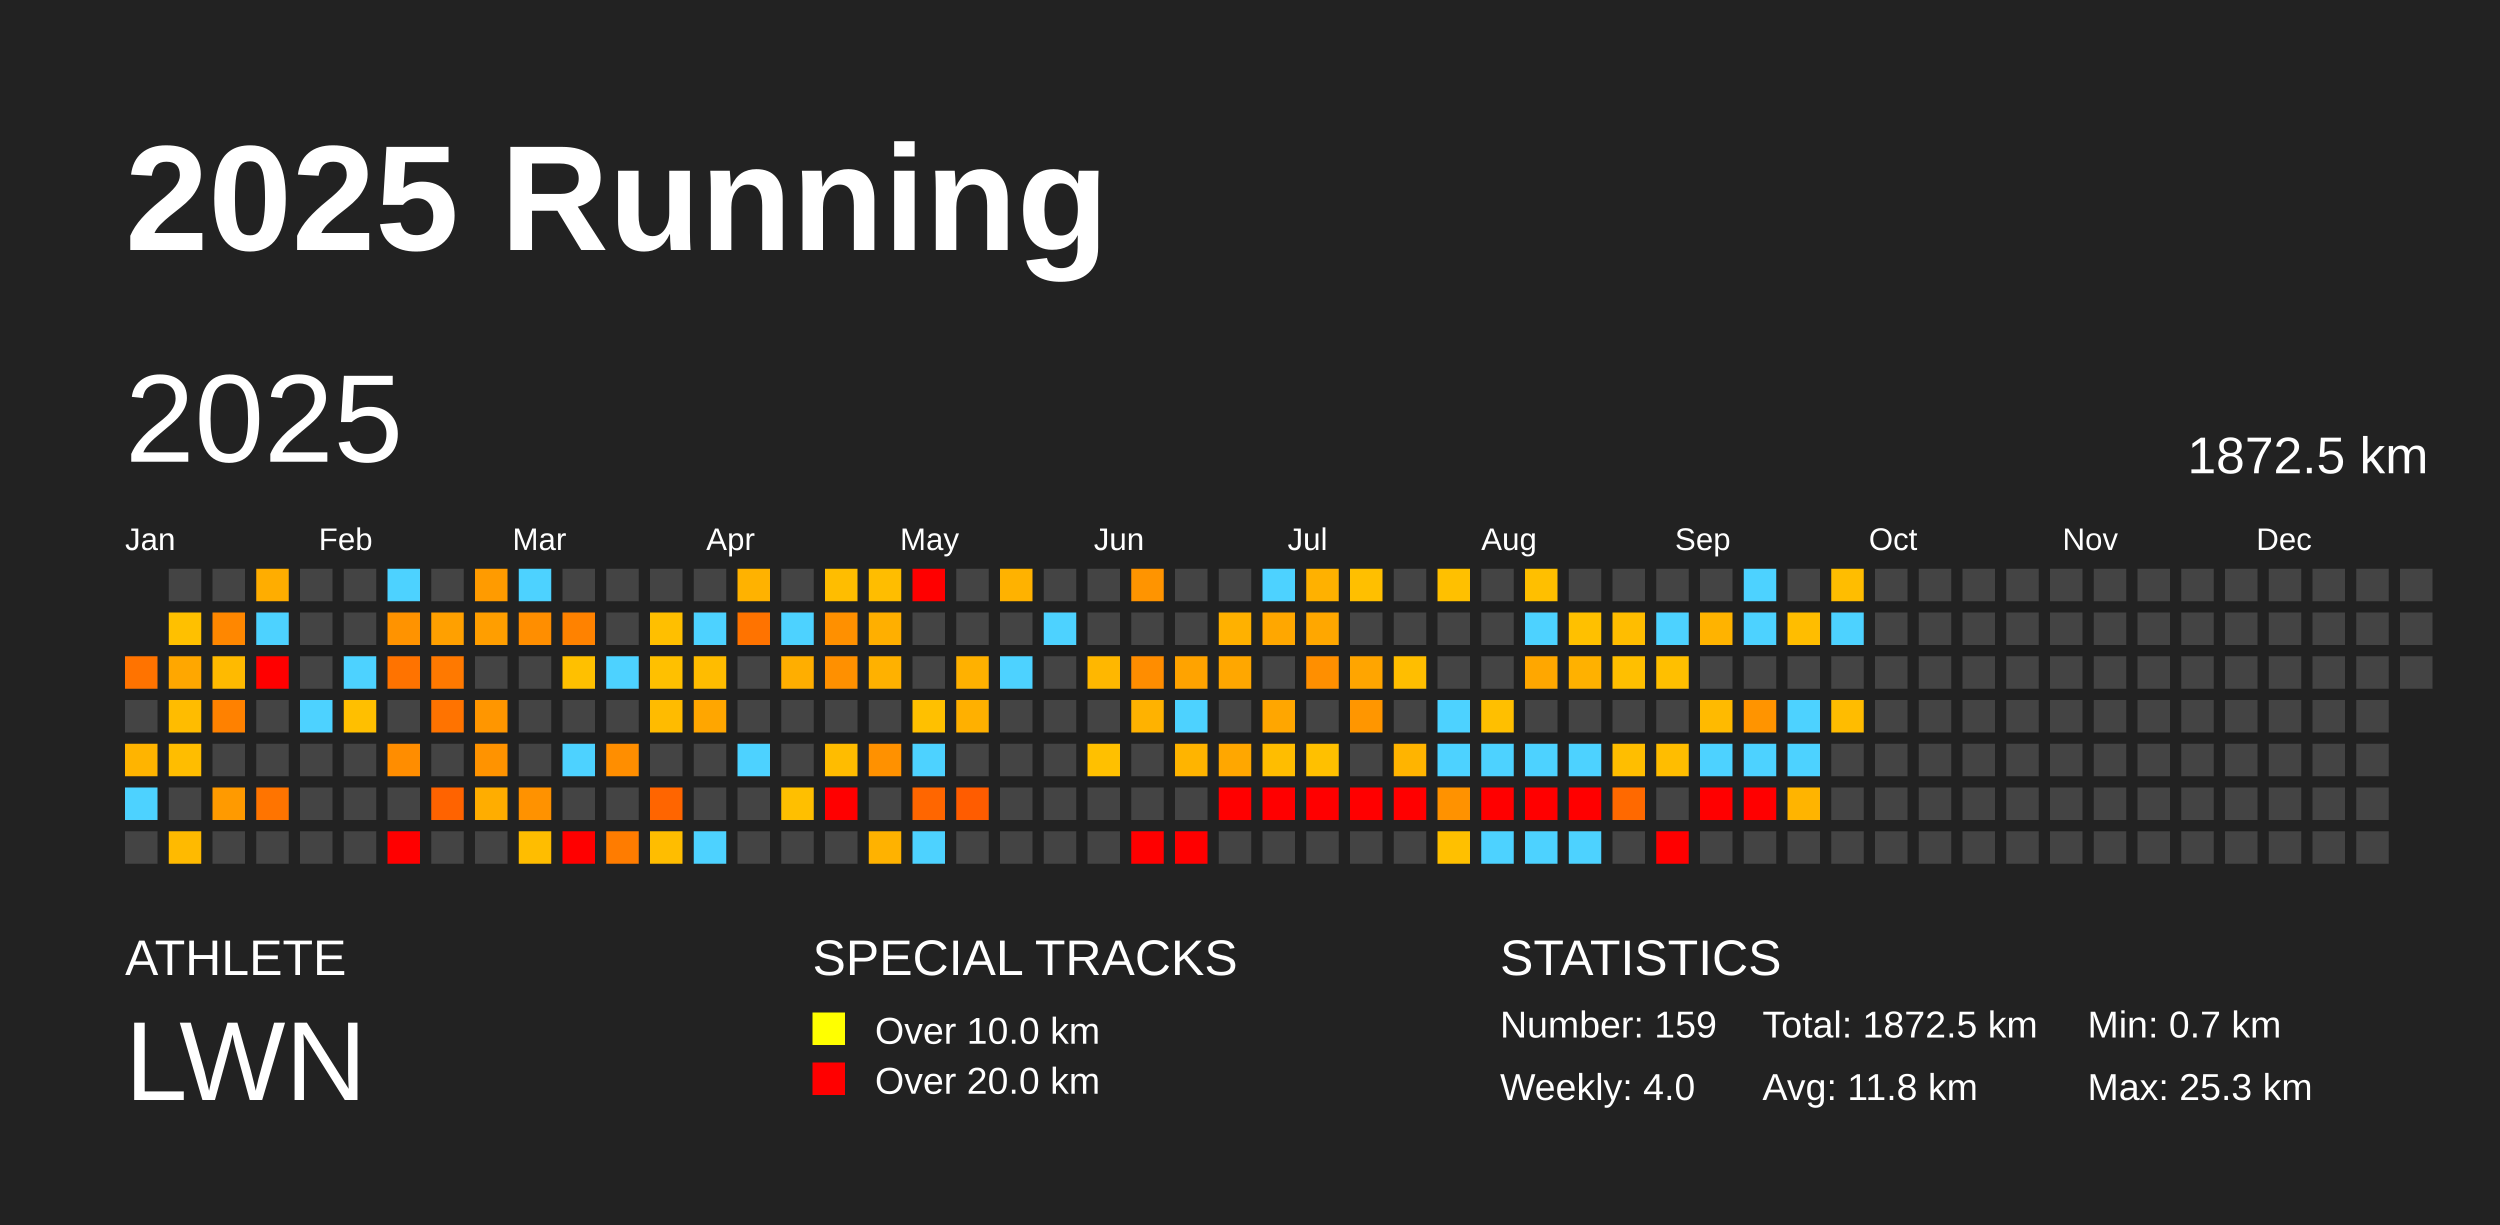
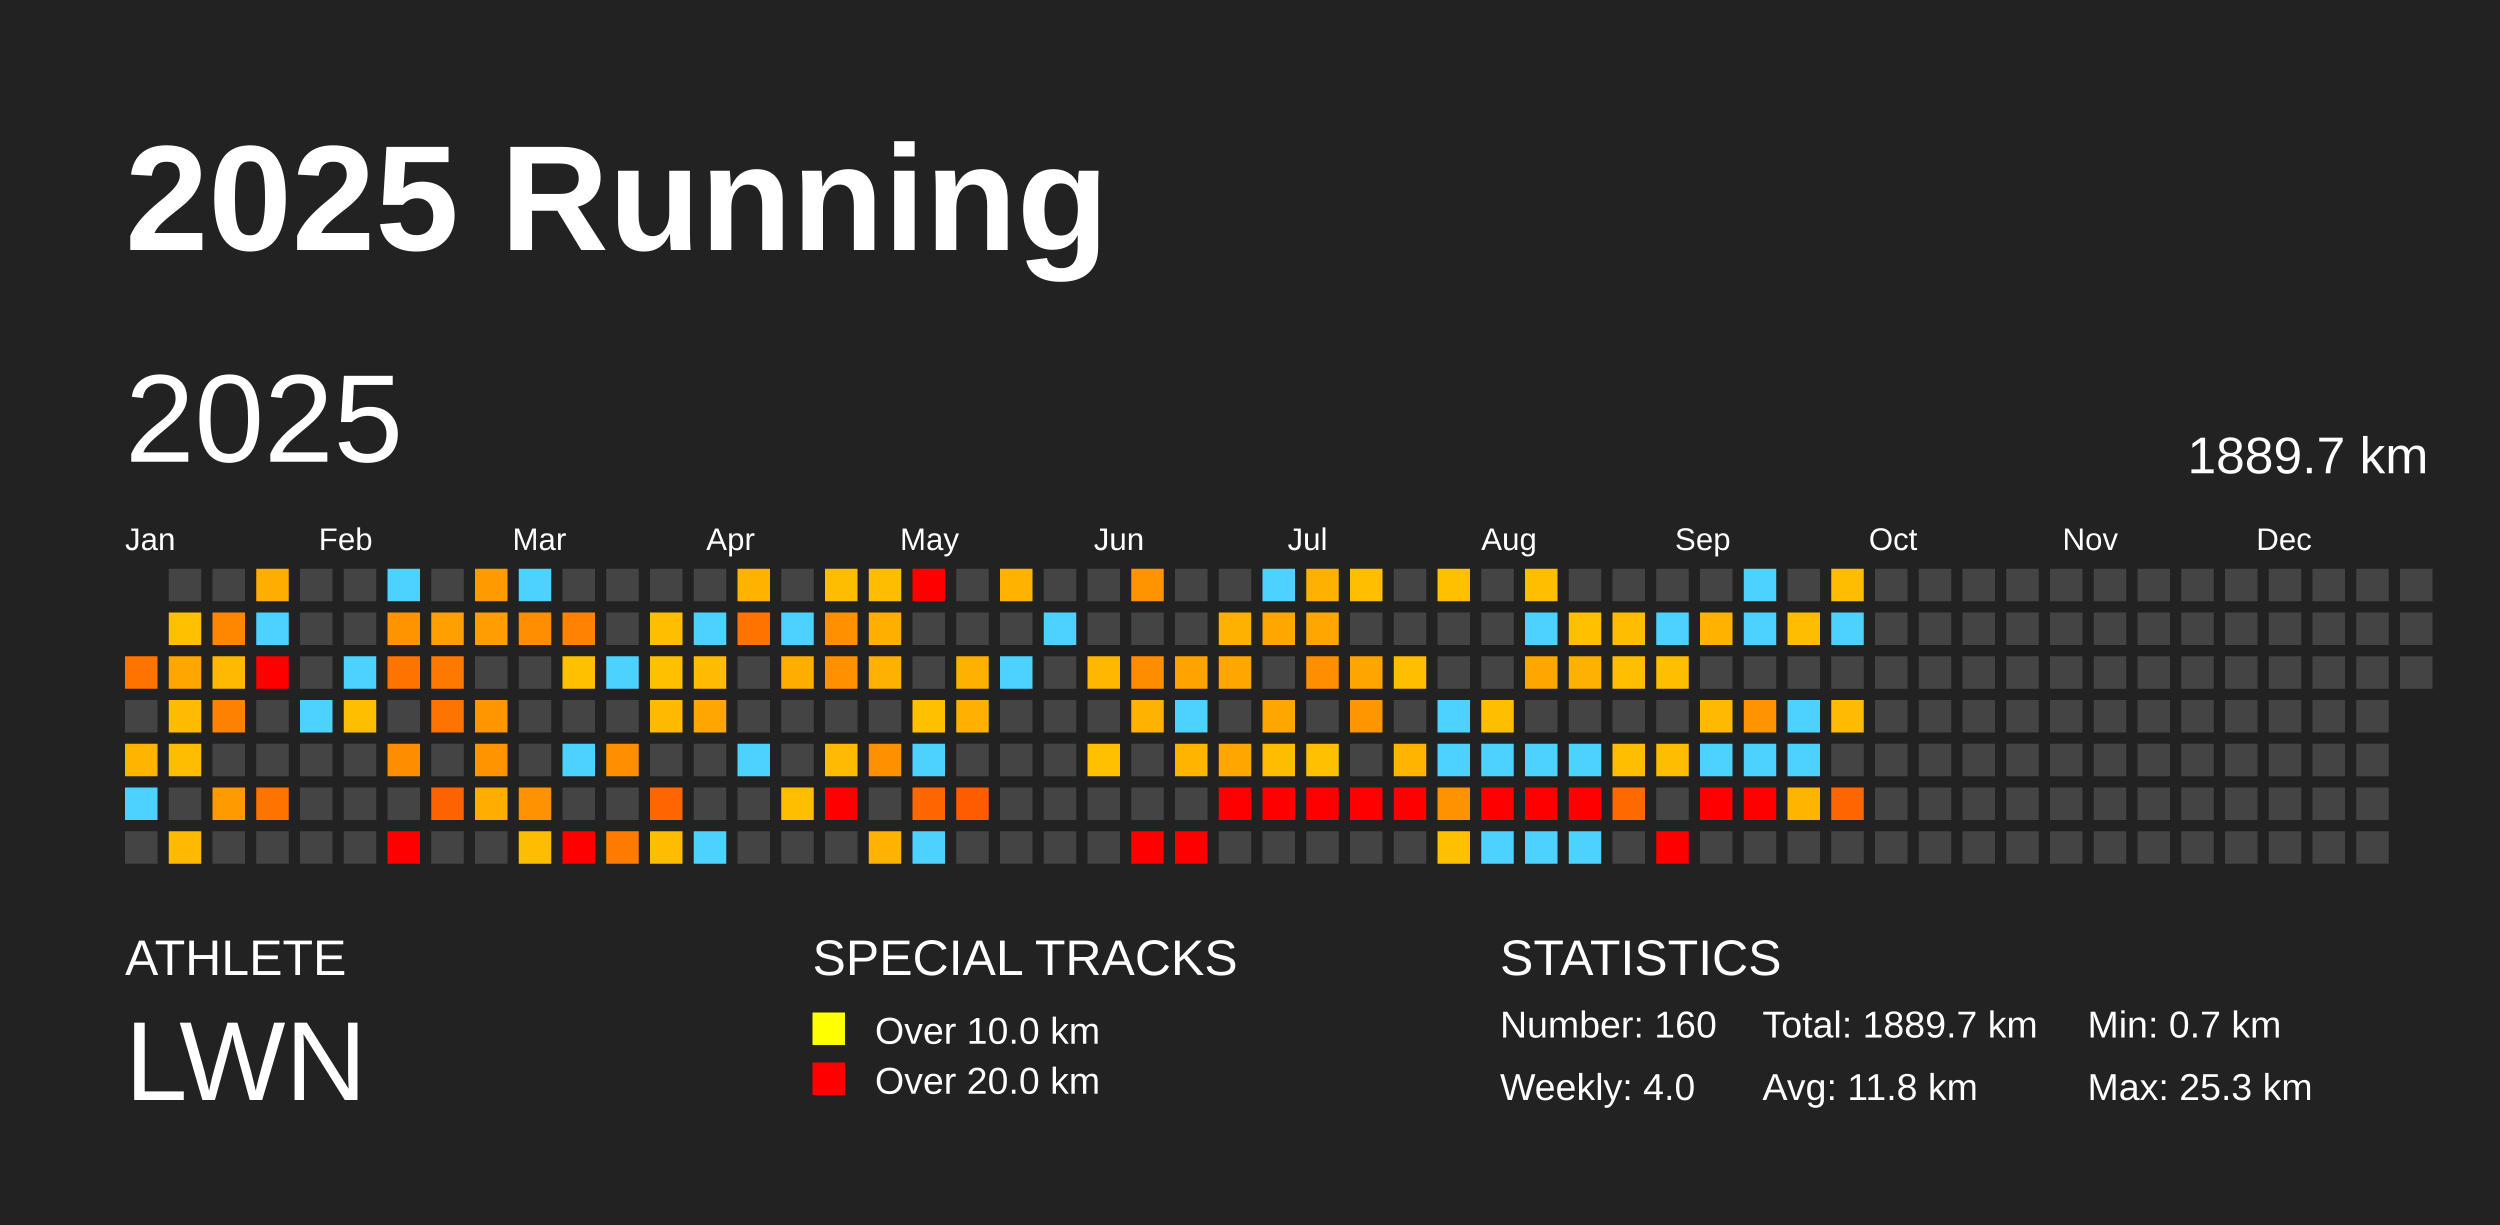
<svg xmlns="http://www.w3.org/2000/svg" baseProfile="full" height="98mm" version="1.1" viewBox="0,0,200,98" width="200mm">
  <defs />
  <rect fill="#222222" height="98" width="200" x="0" y="0" />
  <text fill="#FFFFFF" style="font-size:12px; font-family:Arial; font-weight:bold;" x="10" y="20">2025 Running</text>
  <text fill="#FFFFFF" style="font-size:4px; font-family:Arial" x="10" y="78">ATHLETE</text>
  <text fill="#FFFFFF" style="font-size:9px; font-family:Arial" x="10" y="88">LWN</text>
  <text fill="#FFFFFF" style="font-size:4px; font-family:Arial" x="65" y="78">SPECIAL TRACKS</text>
  <rect fill="yellow" height="2.6" width="2.6" x="65" y="81" />
  <text fill="#FFFFFF" style="font-size:3px; font-family:Arial" x="70" y="83.5">Over 10.0 km</text>
  <rect fill="red" height="2.6" width="2.6" x="65" y="85" />
  <text fill="#FFFFFF" style="font-size:3px; font-family:Arial" x="70" y="87.5">Over 20.0 km</text>
  <text fill="#FFFFFF" style="font-size:4px; font-family:Arial" x="120" y="78">STATISTICS</text>
-   <text fill="#FFFFFF" style="font-size:3px; font-family:Arial" x="120" y="83">Number: 159</text>
+   <text fill="#FFFFFF" style="font-size:3px; font-family:Arial" x="120" y="83">Number: 160</text>
  <text fill="#FFFFFF" style="font-size:3px; font-family:Arial" x="120" y="88">Weekly: 4.0</text>
-   <text fill="#FFFFFF" style="font-size:3px; font-family:Arial" x="141" y="83">Total: 1872.5 km</text>
+   <text fill="#FFFFFF" style="font-size:3px; font-family:Arial" x="141" y="83">Total: 1889.7 km</text>
  <text fill="#FFFFFF" style="font-size:3px; font-family:Arial" x="141" y="88">Avg: 11.8 km</text>
  <text fill="#FFFFFF" style="font-size:3px; font-family:Arial" x="167" y="83">Min: 0.7 km</text>
  <text fill="#FFFFFF" style="font-size:3px; font-family:Arial" x="167" y="88">Max: 25.3 km</text>
  <text dominant-baseline="hanging" fill="#FFFFFF" style="font-size:10.0px; font-family:Arial;" x="10" y="30">2025</text>
-   <text dominant-baseline="hanging" fill="#FFFFFF" style="font-size:4.125px; font-family:Arial;" x="175" y="35">1872.5 km</text>
+   <text dominant-baseline="hanging" fill="#FFFFFF" style="font-size:4.125px; font-family:Arial;" x="175" y="35">1889.7 km</text>
  <text fill="#FFFFFF" style="font-size:2.5px; font-family:Arial" x="10.0" y="44">Jan</text>
  <text fill="#FFFFFF" style="font-size:2.5px; font-family:Arial" x="25.5" y="44">Feb</text>
  <text fill="#FFFFFF" style="font-size:2.5px; font-family:Arial" x="41.0" y="44">Mar</text>
  <text fill="#FFFFFF" style="font-size:2.5px; font-family:Arial" x="56.5" y="44">Apr</text>
  <text fill="#FFFFFF" style="font-size:2.5px; font-family:Arial" x="72.0" y="44">May</text>
  <text fill="#FFFFFF" style="font-size:2.5px; font-family:Arial" x="87.5" y="44">Jun</text>
  <text fill="#FFFFFF" style="font-size:2.5px; font-family:Arial" x="103.0" y="44">Jul</text>
  <text fill="#FFFFFF" style="font-size:2.5px; font-family:Arial" x="118.5" y="44">Aug</text>
  <text fill="#FFFFFF" style="font-size:2.5px; font-family:Arial" x="134.0" y="44">Sep</text>
  <text fill="#FFFFFF" style="font-size:2.5px; font-family:Arial" x="149.5" y="44">Oct</text>
  <text fill="#FFFFFF" style="font-size:2.5px; font-family:Arial" x="165.0" y="44">Nov</text>
  <text fill="#FFFFFF" style="font-size:2.5px; font-family:Arial" x="180.5" y="44">Dec</text>
  <rect fill="#ff7300" height="2.6" width="2.6" x="10.0" y="52.5" />
  <rect fill="#444444" height="2.6" width="2.6" x="10.0" y="56.0" />
  <rect fill="#ffb400" height="2.6" width="2.6" x="10.0" y="59.5" />
  <rect fill="#4dd2ff" height="2.6" width="2.6" x="10.0" y="63.0" />
  <rect fill="#444444" height="2.6" width="2.6" x="10.0" y="66.5" />
  <rect fill="#444444" height="2.6" width="2.6" x="13.5" y="45.5" />
  <rect fill="#ffc000" height="2.6" width="2.6" x="13.5" y="49.0" />
  <rect fill="#ffa700" height="2.6" width="2.6" x="13.5" y="52.5" />
  <rect fill="#ffbc00" height="2.6" width="2.6" x="13.5" y="56.0" />
  <rect fill="#ffbd00" height="2.6" width="2.6" x="13.5" y="59.5" />
  <rect fill="#444444" height="2.6" width="2.6" x="13.5" y="63.0" />
  <rect fill="#ffba00" height="2.6" width="2.6" x="13.5" y="66.5" />
  <rect fill="#444444" height="2.6" width="2.6" x="17.0" y="45.5" />
  <rect fill="#ff8700" height="2.6" width="2.6" x="17.0" y="49.0" />
  <rect fill="#ffba00" height="2.6" width="2.6" x="17.0" y="52.5" />
  <rect fill="#ff8100" height="2.6" width="2.6" x="17.0" y="56.0" />
  <rect fill="#444444" height="2.6" width="2.6" x="17.0" y="59.5" />
  <rect fill="#ff9a00" height="2.6" width="2.6" x="17.0" y="63.0" />
  <rect fill="#444444" height="2.6" width="2.6" x="17.0" y="66.5" />
  <rect fill="#ffad00" height="2.6" width="2.6" x="20.5" y="45.5" />
  <rect fill="#4dd2ff" height="2.6" width="2.6" x="20.5" y="49.0" />
  <rect fill="red" height="2.6" width="2.6" x="20.5" y="52.5" />
  <rect fill="#444444" height="2.6" width="2.6" x="20.5" y="56.0" />
  <rect fill="#444444" height="2.6" width="2.6" x="20.5" y="59.5" />
  <rect fill="#ff7400" height="2.6" width="2.6" x="20.5" y="63.0" />
  <rect fill="#444444" height="2.6" width="2.6" x="20.5" y="66.5" />
  <rect fill="#444444" height="2.6" width="2.6" x="24.0" y="45.5" />
  <rect fill="#444444" height="2.6" width="2.6" x="24.0" y="49.0" />
  <rect fill="#444444" height="2.6" width="2.6" x="24.0" y="52.5" />
  <rect fill="#4dd2ff" height="2.6" width="2.6" x="24.0" y="56.0" />
  <rect fill="#444444" height="2.6" width="2.6" x="24.0" y="59.5" />
  <rect fill="#444444" height="2.6" width="2.6" x="24.0" y="63.0" />
  <rect fill="#444444" height="2.6" width="2.6" x="24.0" y="66.5" />
  <rect fill="#444444" height="2.6" width="2.6" x="27.5" y="45.5" />
  <rect fill="#444444" height="2.6" width="2.6" x="27.5" y="49.0" />
  <rect fill="#4dd2ff" height="2.6" width="2.6" x="27.5" y="52.5" />
  <rect fill="#ffbf00" height="2.6" width="2.6" x="27.5" y="56.0" />
  <rect fill="#444444" height="2.6" width="2.6" x="27.5" y="59.5" />
  <rect fill="#444444" height="2.6" width="2.6" x="27.5" y="63.0" />
  <rect fill="#444444" height="2.6" width="2.6" x="27.5" y="66.5" />
  <rect fill="#4dd2ff" height="2.6" width="2.6" x="31.0" y="45.5" />
  <rect fill="#ff9300" height="2.6" width="2.6" x="31.0" y="49.0" />
  <rect fill="#ff7300" height="2.6" width="2.6" x="31.0" y="52.5" />
  <rect fill="#444444" height="2.6" width="2.6" x="31.0" y="56.0" />
  <rect fill="#ff8d00" height="2.6" width="2.6" x="31.0" y="59.5" />
  <rect fill="#444444" height="2.6" width="2.6" x="31.0" y="63.0" />
  <rect fill="red" height="2.6" width="2.6" x="31.0" y="66.5" />
  <rect fill="#444444" height="2.6" width="2.6" x="34.5" y="45.5" />
  <rect fill="#ffa000" height="2.6" width="2.6" x="34.5" y="49.0" />
  <rect fill="#ff7900" height="2.6" width="2.6" x="34.5" y="52.5" />
  <rect fill="#ff7300" height="2.6" width="2.6" x="34.5" y="56.0" />
  <rect fill="#444444" height="2.6" width="2.6" x="34.5" y="59.5" />
  <rect fill="#ff6300" height="2.6" width="2.6" x="34.5" y="63.0" />
  <rect fill="#444444" height="2.6" width="2.6" x="34.5" y="66.5" />
  <rect fill="#ff9b00" height="2.6" width="2.6" x="38.0" y="45.5" />
  <rect fill="#ff9e00" height="2.6" width="2.6" x="38.0" y="49.0" />
  <rect fill="#444444" height="2.6" width="2.6" x="38.0" y="52.5" />
  <rect fill="#ff9600" height="2.6" width="2.6" x="38.0" y="56.0" />
  <rect fill="#ff9300" height="2.6" width="2.6" x="38.0" y="59.5" />
  <rect fill="#ffad00" height="2.6" width="2.6" x="38.0" y="63.0" />
  <rect fill="#444444" height="2.6" width="2.6" x="38.0" y="66.5" />
  <rect fill="#4dd2ff" height="2.6" width="2.6" x="41.5" y="45.5" />
  <rect fill="#ff8e00" height="2.6" width="2.6" x="41.5" y="49.0" />
  <rect fill="#444444" height="2.6" width="2.6" x="41.5" y="52.5" />
  <rect fill="#444444" height="2.6" width="2.6" x="41.5" y="56.0" />
  <rect fill="#444444" height="2.6" width="2.6" x="41.5" y="59.5" />
  <rect fill="#ff9200" height="2.6" width="2.6" x="41.5" y="63.0" />
  <rect fill="#ffbd00" height="2.6" width="2.6" x="41.5" y="66.5" />
  <rect fill="#444444" height="2.6" width="2.6" x="45.0" y="45.5" />
  <rect fill="#ff8200" height="2.6" width="2.6" x="45.0" y="49.0" />
  <rect fill="#ffc000" height="2.6" width="2.6" x="45.0" y="52.5" />
  <rect fill="#444444" height="2.6" width="2.6" x="45.0" y="56.0" />
  <rect fill="#4dd2ff" height="2.6" width="2.6" x="45.0" y="59.5" />
  <rect fill="#444444" height="2.6" width="2.6" x="45.0" y="63.0" />
  <rect fill="red" height="2.6" width="2.6" x="45.0" y="66.5" />
  <rect fill="#444444" height="2.6" width="2.6" x="48.5" y="45.5" />
  <rect fill="#444444" height="2.6" width="2.6" x="48.5" y="49.0" />
  <rect fill="#4dd2ff" height="2.6" width="2.6" x="48.5" y="52.5" />
  <rect fill="#444444" height="2.6" width="2.6" x="48.5" y="56.0" />
  <rect fill="#ff8e00" height="2.6" width="2.6" x="48.5" y="59.5" />
  <rect fill="#444444" height="2.6" width="2.6" x="48.5" y="63.0" />
  <rect fill="#ff7c00" height="2.6" width="2.6" x="48.5" y="66.5" />
  <rect fill="#444444" height="2.6" width="2.6" x="52.0" y="45.5" />
  <rect fill="#ffbf00" height="2.6" width="2.6" x="52.0" y="49.0" />
  <rect fill="#ffc000" height="2.6" width="2.6" x="52.0" y="52.5" />
  <rect fill="#ffbb00" height="2.6" width="2.6" x="52.0" y="56.0" />
  <rect fill="#444444" height="2.6" width="2.6" x="52.0" y="59.5" />
  <rect fill="#ff6500" height="2.6" width="2.6" x="52.0" y="63.0" />
  <rect fill="#ffbd00" height="2.6" width="2.6" x="52.0" y="66.5" />
  <rect fill="#444444" height="2.6" width="2.6" x="55.5" y="45.5" />
  <rect fill="#4dd2ff" height="2.6" width="2.6" x="55.5" y="49.0" />
  <rect fill="#ffbc00" height="2.6" width="2.6" x="55.5" y="52.5" />
  <rect fill="#ffa600" height="2.6" width="2.6" x="55.5" y="56.0" />
  <rect fill="#444444" height="2.6" width="2.6" x="55.5" y="59.5" />
  <rect fill="#444444" height="2.6" width="2.6" x="55.5" y="63.0" />
  <rect fill="#4dd2ff" height="2.6" width="2.6" x="55.5" y="66.5" />
  <rect fill="#ffb200" height="2.6" width="2.6" x="59.0" y="45.5" />
  <rect fill="#ff7300" height="2.6" width="2.6" x="59.0" y="49.0" />
  <rect fill="#444444" height="2.6" width="2.6" x="59.0" y="52.5" />
  <rect fill="#444444" height="2.6" width="2.6" x="59.0" y="56.0" />
  <rect fill="#4dd2ff" height="2.6" width="2.6" x="59.0" y="59.5" />
  <rect fill="#444444" height="2.6" width="2.6" x="59.0" y="63.0" />
  <rect fill="#444444" height="2.6" width="2.6" x="59.0" y="66.5" />
  <rect fill="#444444" height="2.6" width="2.6" x="62.5" y="45.5" />
  <rect fill="#4dd2ff" height="2.6" width="2.6" x="62.5" y="49.0" />
  <rect fill="#ffae00" height="2.6" width="2.6" x="62.5" y="52.5" />
  <rect fill="#444444" height="2.6" width="2.6" x="62.5" y="56.0" />
  <rect fill="#444444" height="2.6" width="2.6" x="62.5" y="59.5" />
  <rect fill="#ffbf00" height="2.6" width="2.6" x="62.5" y="63.0" />
  <rect fill="#444444" height="2.6" width="2.6" x="62.5" y="66.5" />
  <rect fill="#ffbd00" height="2.6" width="2.6" x="66.0" y="45.5" />
  <rect fill="#ff9000" height="2.6" width="2.6" x="66.0" y="49.0" />
  <rect fill="#ff9000" height="2.6" width="2.6" x="66.0" y="52.5" />
  <rect fill="#444444" height="2.6" width="2.6" x="66.0" y="56.0" />
  <rect fill="#ffbc00" height="2.6" width="2.6" x="66.0" y="59.5" />
  <rect fill="red" height="2.6" width="2.6" x="66.0" y="63.0" />
  <rect fill="#444444" height="2.6" width="2.6" x="66.0" y="66.5" />
  <rect fill="#ffbd00" height="2.6" width="2.6" x="69.5" y="45.5" />
  <rect fill="#ffaf00" height="2.6" width="2.6" x="69.5" y="49.0" />
  <rect fill="#ffb100" height="2.6" width="2.6" x="69.5" y="52.5" />
  <rect fill="#444444" height="2.6" width="2.6" x="69.5" y="56.0" />
  <rect fill="#ff9100" height="2.6" width="2.6" x="69.5" y="59.5" />
  <rect fill="#444444" height="2.6" width="2.6" x="69.5" y="63.0" />
  <rect fill="#ffb200" height="2.6" width="2.6" x="69.5" y="66.5" />
  <rect fill="red" height="2.6" width="2.6" x="73.0" y="45.5" />
  <rect fill="#444444" height="2.6" width="2.6" x="73.0" y="49.0" />
  <rect fill="#444444" height="2.6" width="2.6" x="73.0" y="52.5" />
  <rect fill="#ffc000" height="2.6" width="2.6" x="73.0" y="56.0" />
  <rect fill="#4dd2ff" height="2.6" width="2.6" x="73.0" y="59.5" />
  <rect fill="#ff6600" height="2.6" width="2.6" x="73.0" y="63.0" />
  <rect fill="#4dd2ff" height="2.6" width="2.6" x="73.0" y="66.5" />
  <rect fill="#444444" height="2.6" width="2.6" x="76.5" y="45.5" />
  <rect fill="#444444" height="2.6" width="2.6" x="76.5" y="49.0" />
  <rect fill="#ffb100" height="2.6" width="2.6" x="76.5" y="52.5" />
  <rect fill="#ffb000" height="2.6" width="2.6" x="76.5" y="56.0" />
  <rect fill="#444444" height="2.6" width="2.6" x="76.5" y="59.5" />
  <rect fill="#ff5c00" height="2.6" width="2.6" x="76.5" y="63.0" />
  <rect fill="#444444" height="2.6" width="2.6" x="76.5" y="66.5" />
  <rect fill="#ffb200" height="2.6" width="2.6" x="80.0" y="45.5" />
  <rect fill="#444444" height="2.6" width="2.6" x="80.0" y="49.0" />
  <rect fill="#4dd2ff" height="2.6" width="2.6" x="80.0" y="52.5" />
  <rect fill="#444444" height="2.6" width="2.6" x="80.0" y="56.0" />
  <rect fill="#444444" height="2.6" width="2.6" x="80.0" y="59.5" />
  <rect fill="#444444" height="2.6" width="2.6" x="80.0" y="63.0" />
  <rect fill="#444444" height="2.6" width="2.6" x="80.0" y="66.5" />
  <rect fill="#444444" height="2.6" width="2.6" x="83.5" y="45.5" />
  <rect fill="#4dd2ff" height="2.6" width="2.6" x="83.5" y="49.0" />
  <rect fill="#444444" height="2.6" width="2.6" x="83.5" y="52.5" />
  <rect fill="#444444" height="2.6" width="2.6" x="83.5" y="56.0" />
  <rect fill="#444444" height="2.6" width="2.6" x="83.5" y="59.5" />
  <rect fill="#444444" height="2.6" width="2.6" x="83.5" y="63.0" />
  <rect fill="#444444" height="2.6" width="2.6" x="83.5" y="66.5" />
  <rect fill="#444444" height="2.6" width="2.6" x="87.0" y="45.5" />
  <rect fill="#444444" height="2.6" width="2.6" x="87.0" y="49.0" />
  <rect fill="#ffb700" height="2.6" width="2.6" x="87.0" y="52.5" />
  <rect fill="#444444" height="2.6" width="2.6" x="87.0" y="56.0" />
  <rect fill="#ffc000" height="2.6" width="2.6" x="87.0" y="59.5" />
  <rect fill="#444444" height="2.6" width="2.6" x="87.0" y="63.0" />
  <rect fill="#444444" height="2.6" width="2.6" x="87.0" y="66.5" />
  <rect fill="#ff9400" height="2.6" width="2.6" x="90.5" y="45.5" />
  <rect fill="#444444" height="2.6" width="2.6" x="90.5" y="49.0" />
  <rect fill="#ff8d00" height="2.6" width="2.6" x="90.5" y="52.5" />
  <rect fill="#ffb200" height="2.6" width="2.6" x="90.5" y="56.0" />
  <rect fill="#444444" height="2.6" width="2.6" x="90.5" y="59.5" />
  <rect fill="#444444" height="2.6" width="2.6" x="90.5" y="63.0" />
  <rect fill="red" height="2.6" width="2.6" x="90.5" y="66.5" />
  <rect fill="#444444" height="2.6" width="2.6" x="94.0" y="45.5" />
  <rect fill="#444444" height="2.6" width="2.6" x="94.0" y="49.0" />
  <rect fill="#ffa300" height="2.6" width="2.6" x="94.0" y="52.5" />
  <rect fill="#4dd2ff" height="2.6" width="2.6" x="94.0" y="56.0" />
  <rect fill="#ffb400" height="2.6" width="2.6" x="94.0" y="59.5" />
  <rect fill="#444444" height="2.6" width="2.6" x="94.0" y="63.0" />
  <rect fill="red" height="2.6" width="2.6" x="94.0" y="66.5" />
  <rect fill="#444444" height="2.6" width="2.6" x="97.5" y="45.5" />
  <rect fill="#ffb100" height="2.6" width="2.6" x="97.5" y="49.0" />
  <rect fill="#ffa700" height="2.6" width="2.6" x="97.5" y="52.5" />
  <rect fill="#444444" height="2.6" width="2.6" x="97.5" y="56.0" />
  <rect fill="#ffa700" height="2.6" width="2.6" x="97.5" y="59.5" />
  <rect fill="red" height="2.6" width="2.6" x="97.5" y="63.0" />
  <rect fill="#444444" height="2.6" width="2.6" x="97.5" y="66.5" />
  <rect fill="#4dd2ff" height="2.6" width="2.6" x="101.0" y="45.5" />
  <rect fill="#ffa700" height="2.6" width="2.6" x="101.0" y="49.0" />
  <rect fill="#444444" height="2.6" width="2.6" x="101.0" y="52.5" />
  <rect fill="#ffa600" height="2.6" width="2.6" x="101.0" y="56.0" />
  <rect fill="#ffbd00" height="2.6" width="2.6" x="101.0" y="59.5" />
  <rect fill="red" height="2.6" width="2.6" x="101.0" y="63.0" />
  <rect fill="#444444" height="2.6" width="2.6" x="101.0" y="66.5" />
  <rect fill="#ffb100" height="2.6" width="2.6" x="104.5" y="45.5" />
  <rect fill="#ffa700" height="2.6" width="2.6" x="104.5" y="49.0" />
  <rect fill="#ff8f00" height="2.6" width="2.6" x="104.5" y="52.5" />
  <rect fill="#444444" height="2.6" width="2.6" x="104.5" y="56.0" />
  <rect fill="#ffc000" height="2.6" width="2.6" x="104.5" y="59.5" />
  <rect fill="red" height="2.6" width="2.6" x="104.5" y="63.0" />
  <rect fill="#444444" height="2.6" width="2.6" x="104.5" y="66.5" />
  <rect fill="#ffbf00" height="2.6" width="2.6" x="108.0" y="45.5" />
  <rect fill="#444444" height="2.6" width="2.6" x="108.0" y="49.0" />
  <rect fill="#ffa500" height="2.6" width="2.6" x="108.0" y="52.5" />
  <rect fill="#ff9600" height="2.6" width="2.6" x="108.0" y="56.0" />
  <rect fill="#444444" height="2.6" width="2.6" x="108.0" y="59.5" />
  <rect fill="red" height="2.6" width="2.6" x="108.0" y="63.0" />
  <rect fill="#444444" height="2.6" width="2.6" x="108.0" y="66.5" />
  <rect fill="#444444" height="2.6" width="2.6" x="111.5" y="45.5" />
  <rect fill="#444444" height="2.6" width="2.6" x="111.5" y="49.0" />
  <rect fill="#ffbe00" height="2.6" width="2.6" x="111.5" y="52.5" />
  <rect fill="#444444" height="2.6" width="2.6" x="111.5" y="56.0" />
  <rect fill="#ffb400" height="2.6" width="2.6" x="111.5" y="59.5" />
  <rect fill="red" height="2.6" width="2.6" x="111.5" y="63.0" />
  <rect fill="#444444" height="2.6" width="2.6" x="111.5" y="66.5" />
  <rect fill="#ffc000" height="2.6" width="2.6" x="115.0" y="45.5" />
  <rect fill="#444444" height="2.6" width="2.6" x="115.0" y="49.0" />
  <rect fill="#444444" height="2.6" width="2.6" x="115.0" y="52.5" />
  <rect fill="#4dd2ff" height="2.6" width="2.6" x="115.0" y="56.0" />
  <rect fill="#4dd2ff" height="2.6" width="2.6" x="115.0" y="59.5" />
  <rect fill="#ff9200" height="2.6" width="2.6" x="115.0" y="63.0" />
  <rect fill="#ffc000" height="2.6" width="2.6" x="115.0" y="66.5" />
  <rect fill="#444444" height="2.6" width="2.6" x="118.5" y="45.5" />
  <rect fill="#444444" height="2.6" width="2.6" x="118.5" y="49.0" />
  <rect fill="#444444" height="2.6" width="2.6" x="118.5" y="52.5" />
  <rect fill="#ffbf00" height="2.6" width="2.6" x="118.5" y="56.0" />
  <rect fill="#4dd2ff" height="2.6" width="2.6" x="118.5" y="59.5" />
  <rect fill="red" height="2.6" width="2.6" x="118.5" y="63.0" />
  <rect fill="#4dd2ff" height="2.6" width="2.6" x="118.5" y="66.5" />
  <rect fill="#ffbf00" height="2.6" width="2.6" x="122.0" y="45.5" />
  <rect fill="#4dd2ff" height="2.6" width="2.6" x="122.0" y="49.0" />
  <rect fill="#ffa700" height="2.6" width="2.6" x="122.0" y="52.5" />
  <rect fill="#444444" height="2.6" width="2.6" x="122.0" y="56.0" />
  <rect fill="#4dd2ff" height="2.6" width="2.6" x="122.0" y="59.5" />
  <rect fill="red" height="2.6" width="2.6" x="122.0" y="63.0" />
  <rect fill="#4dd2ff" height="2.6" width="2.6" x="122.0" y="66.5" />
  <rect fill="#444444" height="2.6" width="2.6" x="125.5" y="45.5" />
  <rect fill="#ffc000" height="2.6" width="2.6" x="125.5" y="49.0" />
  <rect fill="#ffb100" height="2.6" width="2.6" x="125.5" y="52.5" />
  <rect fill="#444444" height="2.6" width="2.6" x="125.5" y="56.0" />
  <rect fill="#4dd2ff" height="2.6" width="2.6" x="125.5" y="59.5" />
  <rect fill="red" height="2.6" width="2.6" x="125.5" y="63.0" />
  <rect fill="#4dd2ff" height="2.6" width="2.6" x="125.5" y="66.5" />
  <rect fill="#444444" height="2.6" width="2.6" x="129.0" y="45.5" />
  <rect fill="#ffbd00" height="2.6" width="2.6" x="129.0" y="49.0" />
  <rect fill="#ffbf00" height="2.6" width="2.6" x="129.0" y="52.5" />
  <rect fill="#444444" height="2.6" width="2.6" x="129.0" y="56.0" />
  <rect fill="#ffbe00" height="2.6" width="2.6" x="129.0" y="59.5" />
  <rect fill="#ff6900" height="2.6" width="2.6" x="129.0" y="63.0" />
  <rect fill="#444444" height="2.6" width="2.6" x="129.0" y="66.5" />
  <rect fill="#444444" height="2.6" width="2.6" x="132.5" y="45.5" />
  <rect fill="#4dd2ff" height="2.6" width="2.6" x="132.5" y="49.0" />
  <rect fill="#ffbf00" height="2.6" width="2.6" x="132.5" y="52.5" />
  <rect fill="#444444" height="2.6" width="2.6" x="132.5" y="56.0" />
  <rect fill="#ffbd00" height="2.6" width="2.6" x="132.5" y="59.5" />
  <rect fill="#444444" height="2.6" width="2.6" x="132.5" y="63.0" />
  <rect fill="red" height="2.6" width="2.6" x="132.5" y="66.5" />
  <rect fill="#444444" height="2.6" width="2.6" x="136.0" y="45.5" />
  <rect fill="#ffb300" height="2.6" width="2.6" x="136.0" y="49.0" />
  <rect fill="#444444" height="2.6" width="2.6" x="136.0" y="52.5" />
  <rect fill="#ffba00" height="2.6" width="2.6" x="136.0" y="56.0" />
  <rect fill="#4dd2ff" height="2.6" width="2.6" x="136.0" y="59.5" />
  <rect fill="red" height="2.6" width="2.6" x="136.0" y="63.0" />
  <rect fill="#444444" height="2.6" width="2.6" x="136.0" y="66.5" />
  <rect fill="#4dd2ff" height="2.6" width="2.6" x="139.5" y="45.5" />
  <rect fill="#4dd2ff" height="2.6" width="2.6" x="139.5" y="49.0" />
  <rect fill="#444444" height="2.6" width="2.6" x="139.5" y="52.5" />
  <rect fill="#ff9400" height="2.6" width="2.6" x="139.5" y="56.0" />
  <rect fill="#4dd2ff" height="2.6" width="2.6" x="139.5" y="59.5" />
  <rect fill="red" height="2.6" width="2.6" x="139.5" y="63.0" />
  <rect fill="#444444" height="2.6" width="2.6" x="139.5" y="66.5" />
  <rect fill="#444444" height="2.6" width="2.6" x="143.0" y="45.5" />
  <rect fill="#ffbd00" height="2.6" width="2.6" x="143.0" y="49.0" />
  <rect fill="#444444" height="2.6" width="2.6" x="143.0" y="52.5" />
  <rect fill="#4dd2ff" height="2.6" width="2.6" x="143.0" y="56.0" />
  <rect fill="#4dd2ff" height="2.6" width="2.6" x="143.0" y="59.5" />
  <rect fill="#ffb400" height="2.6" width="2.6" x="143.0" y="63.0" />
  <rect fill="#444444" height="2.6" width="2.6" x="143.0" y="66.5" />
  <rect fill="#ffbd00" height="2.6" width="2.6" x="146.5" y="45.5" />
  <rect fill="#4dd2ff" height="2.6" width="2.6" x="146.5" y="49.0" />
  <rect fill="#444444" height="2.6" width="2.6" x="146.5" y="52.5" />
  <rect fill="#ffbc00" height="2.6" width="2.6" x="146.5" y="56.0" />
  <rect fill="#444444" height="2.6" width="2.6" x="146.5" y="59.5" />
-   <rect fill="#444444" height="2.6" width="2.6" x="146.5" y="63.0" />
+   <rect fill="#ff6600" height="2.6" width="2.6" x="146.5" y="63.0" />
  <rect fill="#444444" height="2.6" width="2.6" x="146.5" y="66.5" />
  <rect fill="#444444" height="2.6" width="2.6" x="150.0" y="45.5" />
  <rect fill="#444444" height="2.6" width="2.6" x="150.0" y="49.0" />
  <rect fill="#444444" height="2.6" width="2.6" x="150.0" y="52.5" />
  <rect fill="#444444" height="2.6" width="2.6" x="150.0" y="56.0" />
  <rect fill="#444444" height="2.6" width="2.6" x="150.0" y="59.5" />
  <rect fill="#444444" height="2.6" width="2.6" x="150.0" y="63.0" />
  <rect fill="#444444" height="2.6" width="2.6" x="150.0" y="66.5" />
  <rect fill="#444444" height="2.6" width="2.6" x="153.5" y="45.5" />
  <rect fill="#444444" height="2.6" width="2.6" x="153.5" y="49.0" />
  <rect fill="#444444" height="2.6" width="2.6" x="153.5" y="52.5" />
  <rect fill="#444444" height="2.6" width="2.6" x="153.5" y="56.0" />
  <rect fill="#444444" height="2.6" width="2.6" x="153.5" y="59.5" />
  <rect fill="#444444" height="2.6" width="2.6" x="153.5" y="63.0" />
  <rect fill="#444444" height="2.6" width="2.6" x="153.5" y="66.5" />
  <rect fill="#444444" height="2.6" width="2.6" x="157.0" y="45.5" />
  <rect fill="#444444" height="2.6" width="2.6" x="157.0" y="49.0" />
  <rect fill="#444444" height="2.6" width="2.6" x="157.0" y="52.5" />
  <rect fill="#444444" height="2.6" width="2.6" x="157.0" y="56.0" />
  <rect fill="#444444" height="2.6" width="2.6" x="157.0" y="59.5" />
  <rect fill="#444444" height="2.6" width="2.6" x="157.0" y="63.0" />
  <rect fill="#444444" height="2.6" width="2.6" x="157.0" y="66.5" />
  <rect fill="#444444" height="2.6" width="2.6" x="160.5" y="45.5" />
  <rect fill="#444444" height="2.6" width="2.6" x="160.5" y="49.0" />
  <rect fill="#444444" height="2.6" width="2.6" x="160.5" y="52.5" />
  <rect fill="#444444" height="2.6" width="2.6" x="160.5" y="56.0" />
  <rect fill="#444444" height="2.6" width="2.6" x="160.5" y="59.5" />
  <rect fill="#444444" height="2.6" width="2.6" x="160.5" y="63.0" />
  <rect fill="#444444" height="2.6" width="2.6" x="160.5" y="66.5" />
  <rect fill="#444444" height="2.6" width="2.6" x="164.0" y="45.5" />
  <rect fill="#444444" height="2.6" width="2.6" x="164.0" y="49.0" />
  <rect fill="#444444" height="2.6" width="2.6" x="164.0" y="52.5" />
  <rect fill="#444444" height="2.6" width="2.6" x="164.0" y="56.0" />
  <rect fill="#444444" height="2.6" width="2.6" x="164.0" y="59.5" />
  <rect fill="#444444" height="2.6" width="2.6" x="164.0" y="63.0" />
  <rect fill="#444444" height="2.6" width="2.6" x="164.0" y="66.5" />
  <rect fill="#444444" height="2.6" width="2.6" x="167.5" y="45.5" />
  <rect fill="#444444" height="2.6" width="2.6" x="167.5" y="49.0" />
  <rect fill="#444444" height="2.6" width="2.6" x="167.5" y="52.5" />
  <rect fill="#444444" height="2.6" width="2.6" x="167.5" y="56.0" />
  <rect fill="#444444" height="2.6" width="2.6" x="167.5" y="59.5" />
  <rect fill="#444444" height="2.6" width="2.6" x="167.5" y="63.0" />
  <rect fill="#444444" height="2.6" width="2.6" x="167.5" y="66.5" />
  <rect fill="#444444" height="2.6" width="2.6" x="171.0" y="45.5" />
  <rect fill="#444444" height="2.6" width="2.6" x="171.0" y="49.0" />
  <rect fill="#444444" height="2.6" width="2.6" x="171.0" y="52.5" />
  <rect fill="#444444" height="2.6" width="2.6" x="171.0" y="56.0" />
  <rect fill="#444444" height="2.6" width="2.6" x="171.0" y="59.5" />
  <rect fill="#444444" height="2.6" width="2.6" x="171.0" y="63.0" />
  <rect fill="#444444" height="2.6" width="2.6" x="171.0" y="66.5" />
  <rect fill="#444444" height="2.6" width="2.6" x="174.5" y="45.5" />
  <rect fill="#444444" height="2.6" width="2.6" x="174.5" y="49.0" />
  <rect fill="#444444" height="2.6" width="2.6" x="174.5" y="52.5" />
  <rect fill="#444444" height="2.6" width="2.6" x="174.5" y="56.0" />
  <rect fill="#444444" height="2.6" width="2.6" x="174.5" y="59.5" />
  <rect fill="#444444" height="2.6" width="2.6" x="174.5" y="63.0" />
  <rect fill="#444444" height="2.6" width="2.6" x="174.5" y="66.5" />
  <rect fill="#444444" height="2.6" width="2.6" x="178.0" y="45.5" />
  <rect fill="#444444" height="2.6" width="2.6" x="178.0" y="49.0" />
  <rect fill="#444444" height="2.6" width="2.6" x="178.0" y="52.5" />
  <rect fill="#444444" height="2.6" width="2.6" x="178.0" y="56.0" />
  <rect fill="#444444" height="2.6" width="2.6" x="178.0" y="59.5" />
  <rect fill="#444444" height="2.6" width="2.6" x="178.0" y="63.0" />
  <rect fill="#444444" height="2.6" width="2.6" x="178.0" y="66.5" />
  <rect fill="#444444" height="2.6" width="2.6" x="181.5" y="45.5" />
  <rect fill="#444444" height="2.6" width="2.6" x="181.5" y="49.0" />
  <rect fill="#444444" height="2.6" width="2.6" x="181.5" y="52.5" />
  <rect fill="#444444" height="2.6" width="2.6" x="181.5" y="56.0" />
  <rect fill="#444444" height="2.6" width="2.6" x="181.5" y="59.5" />
  <rect fill="#444444" height="2.6" width="2.6" x="181.5" y="63.0" />
  <rect fill="#444444" height="2.6" width="2.6" x="181.5" y="66.5" />
  <rect fill="#444444" height="2.6" width="2.6" x="185.0" y="45.5" />
  <rect fill="#444444" height="2.6" width="2.6" x="185.0" y="49.0" />
  <rect fill="#444444" height="2.6" width="2.6" x="185.0" y="52.5" />
  <rect fill="#444444" height="2.6" width="2.6" x="185.0" y="56.0" />
  <rect fill="#444444" height="2.6" width="2.6" x="185.0" y="59.5" />
  <rect fill="#444444" height="2.6" width="2.6" x="185.0" y="63.0" />
  <rect fill="#444444" height="2.6" width="2.6" x="185.0" y="66.5" />
  <rect fill="#444444" height="2.6" width="2.6" x="188.5" y="45.5" />
  <rect fill="#444444" height="2.6" width="2.6" x="188.5" y="49.0" />
  <rect fill="#444444" height="2.6" width="2.6" x="188.5" y="52.5" />
  <rect fill="#444444" height="2.6" width="2.6" x="188.5" y="56.0" />
  <rect fill="#444444" height="2.6" width="2.6" x="188.5" y="59.5" />
  <rect fill="#444444" height="2.6" width="2.6" x="188.5" y="63.0" />
  <rect fill="#444444" height="2.6" width="2.6" x="188.5" y="66.5" />
  <rect fill="#444444" height="2.6" width="2.6" x="192.0" y="45.5" />
  <rect fill="#444444" height="2.6" width="2.6" x="192.0" y="49.0" />
  <rect fill="#444444" height="2.6" width="2.6" x="192.0" y="52.5" />
</svg>
